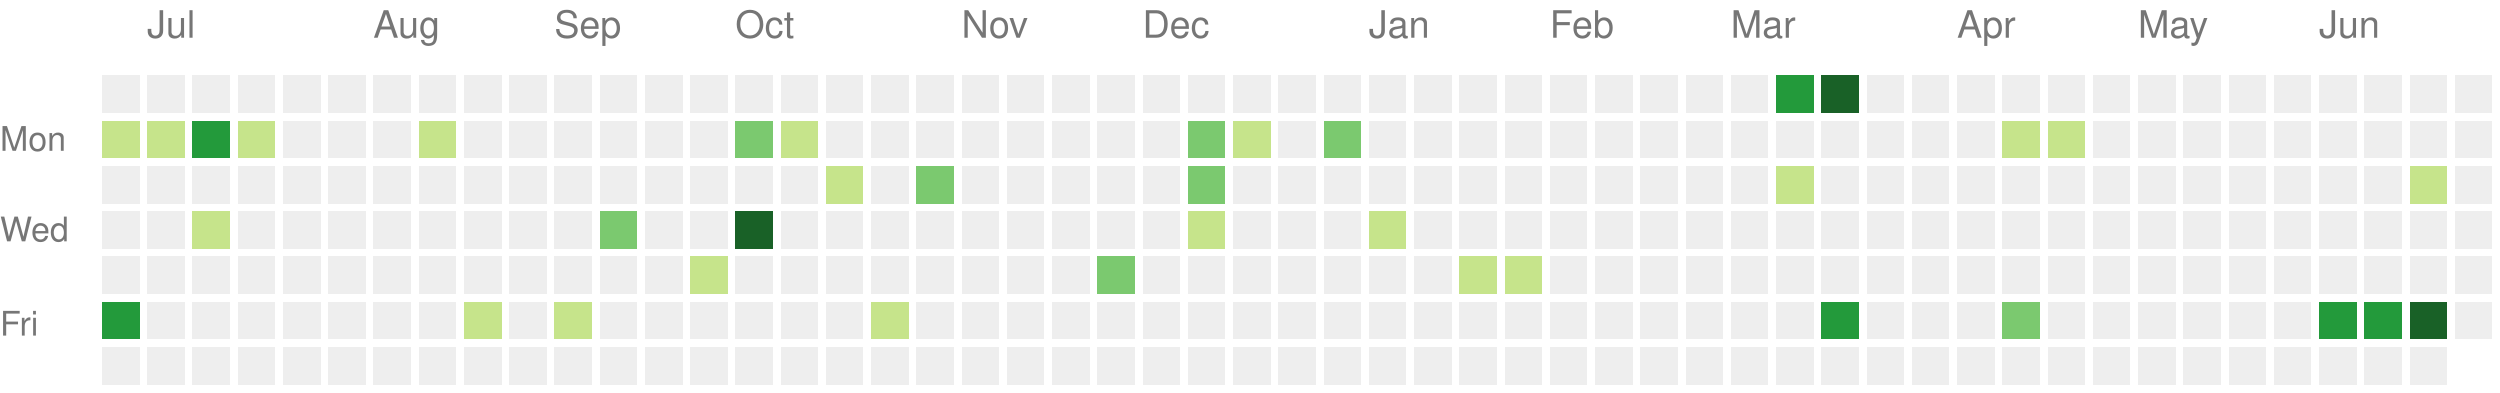
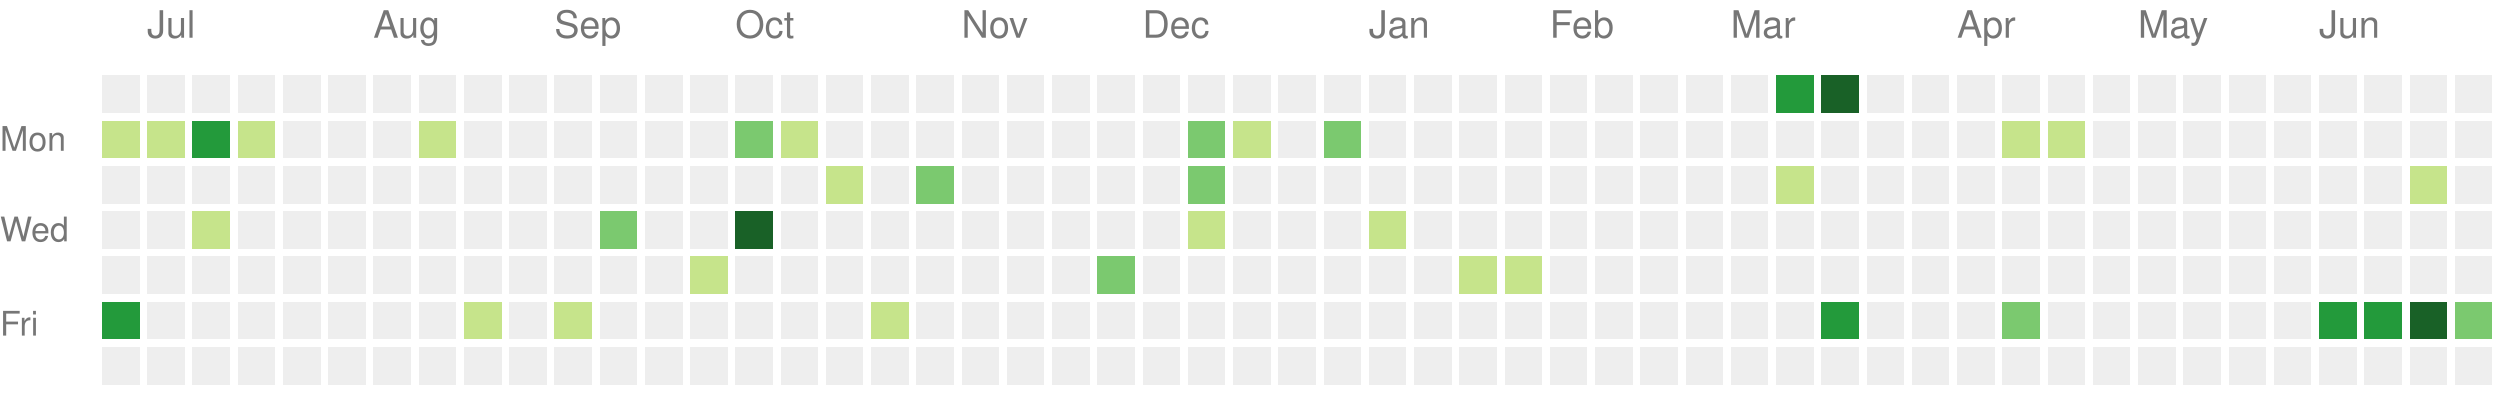
<svg xmlns="http://www.w3.org/2000/svg" version="1.1" width="663" height="104">
  <rect style="fill:#eeeeee;shape-rendering:crispedges;" data-score="0" data-date="2023-06-25" x="27" y="20" width="10" height="10" />
  <rect style="fill:#eeeeee;shape-rendering:crispedges;" data-score="0" data-date="2023-07-02" x="39" y="20" width="10" height="10" />
  <rect style="fill:#eeeeee;shape-rendering:crispedges;" data-score="0" data-date="2023-07-09" x="51" y="20" width="10" height="10" />
  <rect style="fill:#eeeeee;shape-rendering:crispedges;" data-score="0" data-date="2023-07-16" x="63" y="20" width="10" height="10" />
  <rect style="fill:#eeeeee;shape-rendering:crispedges;" data-score="0" data-date="2023-07-23" x="75" y="20" width="10" height="10" />
  <rect style="fill:#eeeeee;shape-rendering:crispedges;" data-score="0" data-date="2023-07-30" x="87" y="20" width="10" height="10" />
  <rect style="fill:#eeeeee;shape-rendering:crispedges;" data-score="0" data-date="2023-08-06" x="99" y="20" width="10" height="10" />
  <rect style="fill:#eeeeee;shape-rendering:crispedges;" data-score="0" data-date="2023-08-13" x="111" y="20" width="10" height="10" />
  <rect style="fill:#eeeeee;shape-rendering:crispedges;" data-score="0" data-date="2023-08-20" x="123" y="20" width="10" height="10" />
  <rect style="fill:#eeeeee;shape-rendering:crispedges;" data-score="0" data-date="2023-08-27" x="135" y="20" width="10" height="10" />
  <rect style="fill:#eeeeee;shape-rendering:crispedges;" data-score="0" data-date="2023-09-03" x="147" y="20" width="10" height="10" />
  <rect style="fill:#eeeeee;shape-rendering:crispedges;" data-score="0" data-date="2023-09-10" x="159" y="20" width="10" height="10" />
  <rect style="fill:#eeeeee;shape-rendering:crispedges;" data-score="0" data-date="2023-09-17" x="171" y="20" width="10" height="10" />
  <rect style="fill:#eeeeee;shape-rendering:crispedges;" data-score="0" data-date="2023-09-24" x="183" y="20" width="10" height="10" />
  <rect style="fill:#eeeeee;shape-rendering:crispedges;" data-score="0" data-date="2023-10-01" x="195" y="20" width="10" height="10" />
  <rect style="fill:#eeeeee;shape-rendering:crispedges;" data-score="0" data-date="2023-10-08" x="207" y="20" width="10" height="10" />
  <rect style="fill:#eeeeee;shape-rendering:crispedges;" data-score="0" data-date="2023-10-15" x="219" y="20" width="10" height="10" />
  <rect style="fill:#eeeeee;shape-rendering:crispedges;" data-score="0" data-date="2023-10-22" x="231" y="20" width="10" height="10" />
  <rect style="fill:#eeeeee;shape-rendering:crispedges;" data-score="0" data-date="2023-10-29" x="243" y="20" width="10" height="10" />
  <rect style="fill:#eeeeee;shape-rendering:crispedges;" data-score="0" data-date="2023-11-05" x="255" y="20" width="10" height="10" />
  <rect style="fill:#eeeeee;shape-rendering:crispedges;" data-score="0" data-date="2023-11-12" x="267" y="20" width="10" height="10" />
  <rect style="fill:#eeeeee;shape-rendering:crispedges;" data-score="0" data-date="2023-11-19" x="279" y="20" width="10" height="10" />
  <rect style="fill:#eeeeee;shape-rendering:crispedges;" data-score="0" data-date="2023-11-26" x="291" y="20" width="10" height="10" />
  <rect style="fill:#eeeeee;shape-rendering:crispedges;" data-score="0" data-date="2023-12-03" x="303" y="20" width="10" height="10" />
  <rect style="fill:#eeeeee;shape-rendering:crispedges;" data-score="0" data-date="2023-12-10" x="315" y="20" width="10" height="10" />
  <rect style="fill:#eeeeee;shape-rendering:crispedges;" data-score="0" data-date="2023-12-17" x="327" y="20" width="10" height="10" />
  <rect style="fill:#eeeeee;shape-rendering:crispedges;" data-score="0" data-date="2023-12-24" x="339" y="20" width="10" height="10" />
  <rect style="fill:#eeeeee;shape-rendering:crispedges;" data-score="0" data-date="2023-12-31" x="351" y="20" width="10" height="10" />
  <rect style="fill:#eeeeee;shape-rendering:crispedges;" data-score="0" data-date="2024-01-07" x="363" y="20" width="10" height="10" />
  <rect style="fill:#eeeeee;shape-rendering:crispedges;" data-score="0" data-date="2024-01-14" x="375" y="20" width="10" height="10" />
  <rect style="fill:#eeeeee;shape-rendering:crispedges;" data-score="0" data-date="2024-01-21" x="387" y="20" width="10" height="10" />
  <rect style="fill:#eeeeee;shape-rendering:crispedges;" data-score="0" data-date="2024-01-28" x="399" y="20" width="10" height="10" />
  <rect style="fill:#eeeeee;shape-rendering:crispedges;" data-score="0" data-date="2024-02-04" x="411" y="20" width="10" height="10" />
  <rect style="fill:#eeeeee;shape-rendering:crispedges;" data-score="0" data-date="2024-02-11" x="423" y="20" width="10" height="10" />
  <rect style="fill:#eeeeee;shape-rendering:crispedges;" data-score="0" data-date="2024-02-18" x="435" y="20" width="10" height="10" />
  <rect style="fill:#eeeeee;shape-rendering:crispedges;" data-score="0" data-date="2024-02-25" x="447" y="20" width="10" height="10" />
  <rect style="fill:#eeeeee;shape-rendering:crispedges;" data-score="0" data-date="2024-03-03" x="459" y="20" width="10" height="10" />
  <rect style="fill:#239a3b;shape-rendering:crispedges;" data-score="3" data-date="2024-03-10" x="471" y="20" width="10" height="10" />
  <rect style="fill:#196127;shape-rendering:crispedges;" data-score="4" data-date="2024-03-17" x="483" y="20" width="10" height="10" />
  <rect style="fill:#eeeeee;shape-rendering:crispedges;" data-score="0" data-date="2024-03-24" x="495" y="20" width="10" height="10" />
  <rect style="fill:#eeeeee;shape-rendering:crispedges;" data-score="0" data-date="2024-03-31" x="507" y="20" width="10" height="10" />
  <rect style="fill:#eeeeee;shape-rendering:crispedges;" data-score="0" data-date="2024-04-07" x="519" y="20" width="10" height="10" />
  <rect style="fill:#eeeeee;shape-rendering:crispedges;" data-score="0" data-date="2024-04-14" x="531" y="20" width="10" height="10" />
  <rect style="fill:#eeeeee;shape-rendering:crispedges;" data-score="0" data-date="2024-04-21" x="543" y="20" width="10" height="10" />
  <rect style="fill:#eeeeee;shape-rendering:crispedges;" data-score="0" data-date="2024-04-28" x="555" y="20" width="10" height="10" />
  <rect style="fill:#eeeeee;shape-rendering:crispedges;" data-score="0" data-date="2024-05-05" x="567" y="20" width="10" height="10" />
  <rect style="fill:#eeeeee;shape-rendering:crispedges;" data-score="0" data-date="2024-05-12" x="579" y="20" width="10" height="10" />
  <rect style="fill:#eeeeee;shape-rendering:crispedges;" data-score="0" data-date="2024-05-19" x="591" y="20" width="10" height="10" />
  <rect style="fill:#eeeeee;shape-rendering:crispedges;" data-score="0" data-date="2024-05-26" x="603" y="20" width="10" height="10" />
  <rect style="fill:#eeeeee;shape-rendering:crispedges;" data-score="0" data-date="2024-06-02" x="615" y="20" width="10" height="10" />
  <rect style="fill:#eeeeee;shape-rendering:crispedges;" data-score="0" data-date="2024-06-09" x="627" y="20" width="10" height="10" />
  <rect style="fill:#eeeeee;shape-rendering:crispedges;" data-score="0" data-date="2024-06-16" x="639" y="20" width="10" height="10" />
  <rect style="fill:#eeeeee;shape-rendering:crispedges;" data-score="0" data-date="2024-06-23" x="651" y="20" width="10" height="10" />
  <rect style="fill:#c6e48b;shape-rendering:crispedges;" data-score="1" data-date="2023-06-26" x="27" y="32" width="10" height="10" />
  <rect style="fill:#c6e48b;shape-rendering:crispedges;" data-score="1" data-date="2023-07-03" x="39" y="32" width="10" height="10" />
  <rect style="fill:#239a3b;shape-rendering:crispedges;" data-score="3" data-date="2023-07-10" x="51" y="32" width="10" height="10" />
  <rect style="fill:#c6e48b;shape-rendering:crispedges;" data-score="1" data-date="2023-07-17" x="63" y="32" width="10" height="10" />
  <rect style="fill:#eeeeee;shape-rendering:crispedges;" data-score="0" data-date="2023-07-24" x="75" y="32" width="10" height="10" />
  <rect style="fill:#eeeeee;shape-rendering:crispedges;" data-score="0" data-date="2023-07-31" x="87" y="32" width="10" height="10" />
  <rect style="fill:#eeeeee;shape-rendering:crispedges;" data-score="0" data-date="2023-08-07" x="99" y="32" width="10" height="10" />
  <rect style="fill:#c6e48b;shape-rendering:crispedges;" data-score="1" data-date="2023-08-14" x="111" y="32" width="10" height="10" />
  <rect style="fill:#eeeeee;shape-rendering:crispedges;" data-score="0" data-date="2023-08-21" x="123" y="32" width="10" height="10" />
  <rect style="fill:#eeeeee;shape-rendering:crispedges;" data-score="0" data-date="2023-08-28" x="135" y="32" width="10" height="10" />
  <rect style="fill:#eeeeee;shape-rendering:crispedges;" data-score="0" data-date="2023-09-04" x="147" y="32" width="10" height="10" />
  <rect style="fill:#eeeeee;shape-rendering:crispedges;" data-score="0" data-date="2023-09-11" x="159" y="32" width="10" height="10" />
  <rect style="fill:#eeeeee;shape-rendering:crispedges;" data-score="0" data-date="2023-09-18" x="171" y="32" width="10" height="10" />
  <rect style="fill:#eeeeee;shape-rendering:crispedges;" data-score="0" data-date="2023-09-25" x="183" y="32" width="10" height="10" />
  <rect style="fill:#7bc96f;shape-rendering:crispedges;" data-score="2" data-date="2023-10-02" x="195" y="32" width="10" height="10" />
  <rect style="fill:#c6e48b;shape-rendering:crispedges;" data-score="1" data-date="2023-10-09" x="207" y="32" width="10" height="10" />
  <rect style="fill:#eeeeee;shape-rendering:crispedges;" data-score="0" data-date="2023-10-16" x="219" y="32" width="10" height="10" />
  <rect style="fill:#eeeeee;shape-rendering:crispedges;" data-score="0" data-date="2023-10-23" x="231" y="32" width="10" height="10" />
  <rect style="fill:#eeeeee;shape-rendering:crispedges;" data-score="0" data-date="2023-10-30" x="243" y="32" width="10" height="10" />
  <rect style="fill:#eeeeee;shape-rendering:crispedges;" data-score="0" data-date="2023-11-06" x="255" y="32" width="10" height="10" />
  <rect style="fill:#eeeeee;shape-rendering:crispedges;" data-score="0" data-date="2023-11-13" x="267" y="32" width="10" height="10" />
  <rect style="fill:#eeeeee;shape-rendering:crispedges;" data-score="0" data-date="2023-11-20" x="279" y="32" width="10" height="10" />
  <rect style="fill:#eeeeee;shape-rendering:crispedges;" data-score="0" data-date="2023-11-27" x="291" y="32" width="10" height="10" />
  <rect style="fill:#eeeeee;shape-rendering:crispedges;" data-score="0" data-date="2023-12-04" x="303" y="32" width="10" height="10" />
  <rect style="fill:#7bc96f;shape-rendering:crispedges;" data-score="2" data-date="2023-12-11" x="315" y="32" width="10" height="10" />
  <rect style="fill:#c6e48b;shape-rendering:crispedges;" data-score="1" data-date="2023-12-18" x="327" y="32" width="10" height="10" />
  <rect style="fill:#eeeeee;shape-rendering:crispedges;" data-score="0" data-date="2023-12-25" x="339" y="32" width="10" height="10" />
  <rect style="fill:#7bc96f;shape-rendering:crispedges;" data-score="2" data-date="2024-01-01" x="351" y="32" width="10" height="10" />
  <rect style="fill:#eeeeee;shape-rendering:crispedges;" data-score="0" data-date="2024-01-08" x="363" y="32" width="10" height="10" />
  <rect style="fill:#eeeeee;shape-rendering:crispedges;" data-score="0" data-date="2024-01-15" x="375" y="32" width="10" height="10" />
  <rect style="fill:#eeeeee;shape-rendering:crispedges;" data-score="0" data-date="2024-01-22" x="387" y="32" width="10" height="10" />
  <rect style="fill:#eeeeee;shape-rendering:crispedges;" data-score="0" data-date="2024-01-29" x="399" y="32" width="10" height="10" />
  <rect style="fill:#eeeeee;shape-rendering:crispedges;" data-score="0" data-date="2024-02-05" x="411" y="32" width="10" height="10" />
  <rect style="fill:#eeeeee;shape-rendering:crispedges;" data-score="0" data-date="2024-02-12" x="423" y="32" width="10" height="10" />
  <rect style="fill:#eeeeee;shape-rendering:crispedges;" data-score="0" data-date="2024-02-19" x="435" y="32" width="10" height="10" />
  <rect style="fill:#eeeeee;shape-rendering:crispedges;" data-score="0" data-date="2024-02-26" x="447" y="32" width="10" height="10" />
  <rect style="fill:#eeeeee;shape-rendering:crispedges;" data-score="0" data-date="2024-03-04" x="459" y="32" width="10" height="10" />
  <rect style="fill:#eeeeee;shape-rendering:crispedges;" data-score="0" data-date="2024-03-11" x="471" y="32" width="10" height="10" />
  <rect style="fill:#eeeeee;shape-rendering:crispedges;" data-score="0" data-date="2024-03-18" x="483" y="32" width="10" height="10" />
  <rect style="fill:#eeeeee;shape-rendering:crispedges;" data-score="0" data-date="2024-03-25" x="495" y="32" width="10" height="10" />
  <rect style="fill:#eeeeee;shape-rendering:crispedges;" data-score="0" data-date="2024-04-01" x="507" y="32" width="10" height="10" />
  <rect style="fill:#eeeeee;shape-rendering:crispedges;" data-score="0" data-date="2024-04-08" x="519" y="32" width="10" height="10" />
  <rect style="fill:#c6e48b;shape-rendering:crispedges;" data-score="1" data-date="2024-04-15" x="531" y="32" width="10" height="10" />
  <rect style="fill:#c6e48b;shape-rendering:crispedges;" data-score="1" data-date="2024-04-22" x="543" y="32" width="10" height="10" />
  <rect style="fill:#eeeeee;shape-rendering:crispedges;" data-score="0" data-date="2024-04-29" x="555" y="32" width="10" height="10" />
  <rect style="fill:#eeeeee;shape-rendering:crispedges;" data-score="0" data-date="2024-05-06" x="567" y="32" width="10" height="10" />
  <rect style="fill:#eeeeee;shape-rendering:crispedges;" data-score="0" data-date="2024-05-13" x="579" y="32" width="10" height="10" />
  <rect style="fill:#eeeeee;shape-rendering:crispedges;" data-score="0" data-date="2024-05-20" x="591" y="32" width="10" height="10" />
  <rect style="fill:#eeeeee;shape-rendering:crispedges;" data-score="0" data-date="2024-05-27" x="603" y="32" width="10" height="10" />
  <rect style="fill:#eeeeee;shape-rendering:crispedges;" data-score="0" data-date="2024-06-03" x="615" y="32" width="10" height="10" />
  <rect style="fill:#eeeeee;shape-rendering:crispedges;" data-score="0" data-date="2024-06-10" x="627" y="32" width="10" height="10" />
  <rect style="fill:#eeeeee;shape-rendering:crispedges;" data-score="0" data-date="2024-06-17" x="639" y="32" width="10" height="10" />
  <rect style="fill:#eeeeee;shape-rendering:crispedges;" data-score="0" data-date="2024-06-24" x="651" y="32" width="10" height="10" />
  <rect style="fill:#eeeeee;shape-rendering:crispedges;" data-score="0" data-date="2023-06-27" x="27" y="44" width="10" height="10" />
  <rect style="fill:#eeeeee;shape-rendering:crispedges;" data-score="0" data-date="2023-07-04" x="39" y="44" width="10" height="10" />
  <rect style="fill:#eeeeee;shape-rendering:crispedges;" data-score="0" data-date="2023-07-11" x="51" y="44" width="10" height="10" />
  <rect style="fill:#eeeeee;shape-rendering:crispedges;" data-score="0" data-date="2023-07-18" x="63" y="44" width="10" height="10" />
  <rect style="fill:#eeeeee;shape-rendering:crispedges;" data-score="0" data-date="2023-07-25" x="75" y="44" width="10" height="10" />
  <rect style="fill:#eeeeee;shape-rendering:crispedges;" data-score="0" data-date="2023-08-01" x="87" y="44" width="10" height="10" />
  <rect style="fill:#eeeeee;shape-rendering:crispedges;" data-score="0" data-date="2023-08-08" x="99" y="44" width="10" height="10" />
  <rect style="fill:#eeeeee;shape-rendering:crispedges;" data-score="0" data-date="2023-08-15" x="111" y="44" width="10" height="10" />
  <rect style="fill:#eeeeee;shape-rendering:crispedges;" data-score="0" data-date="2023-08-22" x="123" y="44" width="10" height="10" />
  <rect style="fill:#eeeeee;shape-rendering:crispedges;" data-score="0" data-date="2023-08-29" x="135" y="44" width="10" height="10" />
  <rect style="fill:#eeeeee;shape-rendering:crispedges;" data-score="0" data-date="2023-09-05" x="147" y="44" width="10" height="10" />
  <rect style="fill:#eeeeee;shape-rendering:crispedges;" data-score="0" data-date="2023-09-12" x="159" y="44" width="10" height="10" />
  <rect style="fill:#eeeeee;shape-rendering:crispedges;" data-score="0" data-date="2023-09-19" x="171" y="44" width="10" height="10" />
  <rect style="fill:#eeeeee;shape-rendering:crispedges;" data-score="0" data-date="2023-09-26" x="183" y="44" width="10" height="10" />
  <rect style="fill:#eeeeee;shape-rendering:crispedges;" data-score="0" data-date="2023-10-03" x="195" y="44" width="10" height="10" />
  <rect style="fill:#eeeeee;shape-rendering:crispedges;" data-score="0" data-date="2023-10-10" x="207" y="44" width="10" height="10" />
  <rect style="fill:#c6e48b;shape-rendering:crispedges;" data-score="1" data-date="2023-10-17" x="219" y="44" width="10" height="10" />
  <rect style="fill:#eeeeee;shape-rendering:crispedges;" data-score="0" data-date="2023-10-24" x="231" y="44" width="10" height="10" />
  <rect style="fill:#7bc96f;shape-rendering:crispedges;" data-score="2" data-date="2023-10-31" x="243" y="44" width="10" height="10" />
  <rect style="fill:#eeeeee;shape-rendering:crispedges;" data-score="0" data-date="2023-11-07" x="255" y="44" width="10" height="10" />
  <rect style="fill:#eeeeee;shape-rendering:crispedges;" data-score="0" data-date="2023-11-14" x="267" y="44" width="10" height="10" />
  <rect style="fill:#eeeeee;shape-rendering:crispedges;" data-score="0" data-date="2023-11-21" x="279" y="44" width="10" height="10" />
  <rect style="fill:#eeeeee;shape-rendering:crispedges;" data-score="0" data-date="2023-11-28" x="291" y="44" width="10" height="10" />
  <rect style="fill:#eeeeee;shape-rendering:crispedges;" data-score="0" data-date="2023-12-05" x="303" y="44" width="10" height="10" />
  <rect style="fill:#7bc96f;shape-rendering:crispedges;" data-score="2" data-date="2023-12-12" x="315" y="44" width="10" height="10" />
  <rect style="fill:#eeeeee;shape-rendering:crispedges;" data-score="0" data-date="2023-12-19" x="327" y="44" width="10" height="10" />
  <rect style="fill:#eeeeee;shape-rendering:crispedges;" data-score="0" data-date="2023-12-26" x="339" y="44" width="10" height="10" />
  <rect style="fill:#eeeeee;shape-rendering:crispedges;" data-score="0" data-date="2024-01-02" x="351" y="44" width="10" height="10" />
  <rect style="fill:#eeeeee;shape-rendering:crispedges;" data-score="0" data-date="2024-01-09" x="363" y="44" width="10" height="10" />
  <rect style="fill:#eeeeee;shape-rendering:crispedges;" data-score="0" data-date="2024-01-16" x="375" y="44" width="10" height="10" />
  <rect style="fill:#eeeeee;shape-rendering:crispedges;" data-score="0" data-date="2024-01-23" x="387" y="44" width="10" height="10" />
  <rect style="fill:#eeeeee;shape-rendering:crispedges;" data-score="0" data-date="2024-01-30" x="399" y="44" width="10" height="10" />
  <rect style="fill:#eeeeee;shape-rendering:crispedges;" data-score="0" data-date="2024-02-06" x="411" y="44" width="10" height="10" />
  <rect style="fill:#eeeeee;shape-rendering:crispedges;" data-score="0" data-date="2024-02-13" x="423" y="44" width="10" height="10" />
  <rect style="fill:#eeeeee;shape-rendering:crispedges;" data-score="0" data-date="2024-02-20" x="435" y="44" width="10" height="10" />
  <rect style="fill:#eeeeee;shape-rendering:crispedges;" data-score="0" data-date="2024-02-27" x="447" y="44" width="10" height="10" />
  <rect style="fill:#eeeeee;shape-rendering:crispedges;" data-score="0" data-date="2024-03-05" x="459" y="44" width="10" height="10" />
  <rect style="fill:#c6e48b;shape-rendering:crispedges;" data-score="1" data-date="2024-03-12" x="471" y="44" width="10" height="10" />
  <rect style="fill:#eeeeee;shape-rendering:crispedges;" data-score="0" data-date="2024-03-19" x="483" y="44" width="10" height="10" />
  <rect style="fill:#eeeeee;shape-rendering:crispedges;" data-score="0" data-date="2024-03-26" x="495" y="44" width="10" height="10" />
  <rect style="fill:#eeeeee;shape-rendering:crispedges;" data-score="0" data-date="2024-04-02" x="507" y="44" width="10" height="10" />
  <rect style="fill:#eeeeee;shape-rendering:crispedges;" data-score="0" data-date="2024-04-09" x="519" y="44" width="10" height="10" />
  <rect style="fill:#eeeeee;shape-rendering:crispedges;" data-score="0" data-date="2024-04-16" x="531" y="44" width="10" height="10" />
  <rect style="fill:#eeeeee;shape-rendering:crispedges;" data-score="0" data-date="2024-04-23" x="543" y="44" width="10" height="10" />
  <rect style="fill:#eeeeee;shape-rendering:crispedges;" data-score="0" data-date="2024-04-30" x="555" y="44" width="10" height="10" />
  <rect style="fill:#eeeeee;shape-rendering:crispedges;" data-score="0" data-date="2024-05-07" x="567" y="44" width="10" height="10" />
  <rect style="fill:#eeeeee;shape-rendering:crispedges;" data-score="0" data-date="2024-05-14" x="579" y="44" width="10" height="10" />
  <rect style="fill:#eeeeee;shape-rendering:crispedges;" data-score="0" data-date="2024-05-21" x="591" y="44" width="10" height="10" />
  <rect style="fill:#eeeeee;shape-rendering:crispedges;" data-score="0" data-date="2024-05-28" x="603" y="44" width="10" height="10" />
  <rect style="fill:#eeeeee;shape-rendering:crispedges;" data-score="0" data-date="2024-06-04" x="615" y="44" width="10" height="10" />
  <rect style="fill:#eeeeee;shape-rendering:crispedges;" data-score="0" data-date="2024-06-11" x="627" y="44" width="10" height="10" />
  <rect style="fill:#c6e48b;shape-rendering:crispedges;" data-score="1" data-date="2024-06-18" x="639" y="44" width="10" height="10" />
  <rect style="fill:#eeeeee;shape-rendering:crispedges;" data-score="0" data-date="2024-06-25" x="651" y="44" width="10" height="10" />
  <rect style="fill:#eeeeee;shape-rendering:crispedges;" data-score="0" data-date="2023-06-28" x="27" y="56" width="10" height="10" />
  <rect style="fill:#eeeeee;shape-rendering:crispedges;" data-score="0" data-date="2023-07-05" x="39" y="56" width="10" height="10" />
  <rect style="fill:#c6e48b;shape-rendering:crispedges;" data-score="1" data-date="2023-07-12" x="51" y="56" width="10" height="10" />
  <rect style="fill:#eeeeee;shape-rendering:crispedges;" data-score="0" data-date="2023-07-19" x="63" y="56" width="10" height="10" />
  <rect style="fill:#eeeeee;shape-rendering:crispedges;" data-score="0" data-date="2023-07-26" x="75" y="56" width="10" height="10" />
  <rect style="fill:#eeeeee;shape-rendering:crispedges;" data-score="0" data-date="2023-08-02" x="87" y="56" width="10" height="10" />
  <rect style="fill:#eeeeee;shape-rendering:crispedges;" data-score="0" data-date="2023-08-09" x="99" y="56" width="10" height="10" />
  <rect style="fill:#eeeeee;shape-rendering:crispedges;" data-score="0" data-date="2023-08-16" x="111" y="56" width="10" height="10" />
  <rect style="fill:#eeeeee;shape-rendering:crispedges;" data-score="0" data-date="2023-08-23" x="123" y="56" width="10" height="10" />
  <rect style="fill:#eeeeee;shape-rendering:crispedges;" data-score="0" data-date="2023-08-30" x="135" y="56" width="10" height="10" />
  <rect style="fill:#eeeeee;shape-rendering:crispedges;" data-score="0" data-date="2023-09-06" x="147" y="56" width="10" height="10" />
  <rect style="fill:#7bc96f;shape-rendering:crispedges;" data-score="2" data-date="2023-09-13" x="159" y="56" width="10" height="10" />
  <rect style="fill:#eeeeee;shape-rendering:crispedges;" data-score="0" data-date="2023-09-20" x="171" y="56" width="10" height="10" />
  <rect style="fill:#eeeeee;shape-rendering:crispedges;" data-score="0" data-date="2023-09-27" x="183" y="56" width="10" height="10" />
  <rect style="fill:#196127;shape-rendering:crispedges;" data-score="4" data-date="2023-10-04" x="195" y="56" width="10" height="10" />
  <rect style="fill:#eeeeee;shape-rendering:crispedges;" data-score="0" data-date="2023-10-11" x="207" y="56" width="10" height="10" />
  <rect style="fill:#eeeeee;shape-rendering:crispedges;" data-score="0" data-date="2023-10-18" x="219" y="56" width="10" height="10" />
  <rect style="fill:#eeeeee;shape-rendering:crispedges;" data-score="0" data-date="2023-10-25" x="231" y="56" width="10" height="10" />
  <rect style="fill:#eeeeee;shape-rendering:crispedges;" data-score="0" data-date="2023-11-01" x="243" y="56" width="10" height="10" />
  <rect style="fill:#eeeeee;shape-rendering:crispedges;" data-score="0" data-date="2023-11-08" x="255" y="56" width="10" height="10" />
  <rect style="fill:#eeeeee;shape-rendering:crispedges;" data-score="0" data-date="2023-11-15" x="267" y="56" width="10" height="10" />
  <rect style="fill:#eeeeee;shape-rendering:crispedges;" data-score="0" data-date="2023-11-22" x="279" y="56" width="10" height="10" />
  <rect style="fill:#eeeeee;shape-rendering:crispedges;" data-score="0" data-date="2023-11-29" x="291" y="56" width="10" height="10" />
  <rect style="fill:#eeeeee;shape-rendering:crispedges;" data-score="0" data-date="2023-12-06" x="303" y="56" width="10" height="10" />
  <rect style="fill:#c6e48b;shape-rendering:crispedges;" data-score="1" data-date="2023-12-13" x="315" y="56" width="10" height="10" />
  <rect style="fill:#eeeeee;shape-rendering:crispedges;" data-score="0" data-date="2023-12-20" x="327" y="56" width="10" height="10" />
  <rect style="fill:#eeeeee;shape-rendering:crispedges;" data-score="0" data-date="2023-12-27" x="339" y="56" width="10" height="10" />
  <rect style="fill:#eeeeee;shape-rendering:crispedges;" data-score="0" data-date="2024-01-03" x="351" y="56" width="10" height="10" />
  <rect style="fill:#c6e48b;shape-rendering:crispedges;" data-score="1" data-date="2024-01-10" x="363" y="56" width="10" height="10" />
  <rect style="fill:#eeeeee;shape-rendering:crispedges;" data-score="0" data-date="2024-01-17" x="375" y="56" width="10" height="10" />
  <rect style="fill:#eeeeee;shape-rendering:crispedges;" data-score="0" data-date="2024-01-24" x="387" y="56" width="10" height="10" />
  <rect style="fill:#eeeeee;shape-rendering:crispedges;" data-score="0" data-date="2024-01-31" x="399" y="56" width="10" height="10" />
  <rect style="fill:#eeeeee;shape-rendering:crispedges;" data-score="0" data-date="2024-02-07" x="411" y="56" width="10" height="10" />
  <rect style="fill:#eeeeee;shape-rendering:crispedges;" data-score="0" data-date="2024-02-14" x="423" y="56" width="10" height="10" />
  <rect style="fill:#eeeeee;shape-rendering:crispedges;" data-score="0" data-date="2024-02-21" x="435" y="56" width="10" height="10" />
  <rect style="fill:#eeeeee;shape-rendering:crispedges;" data-score="0" data-date="2024-02-28" x="447" y="56" width="10" height="10" />
  <rect style="fill:#eeeeee;shape-rendering:crispedges;" data-score="0" data-date="2024-03-06" x="459" y="56" width="10" height="10" />
  <rect style="fill:#eeeeee;shape-rendering:crispedges;" data-score="0" data-date="2024-03-13" x="471" y="56" width="10" height="10" />
  <rect style="fill:#eeeeee;shape-rendering:crispedges;" data-score="0" data-date="2024-03-20" x="483" y="56" width="10" height="10" />
  <rect style="fill:#eeeeee;shape-rendering:crispedges;" data-score="0" data-date="2024-03-27" x="495" y="56" width="10" height="10" />
  <rect style="fill:#eeeeee;shape-rendering:crispedges;" data-score="0" data-date="2024-04-03" x="507" y="56" width="10" height="10" />
  <rect style="fill:#eeeeee;shape-rendering:crispedges;" data-score="0" data-date="2024-04-10" x="519" y="56" width="10" height="10" />
  <rect style="fill:#eeeeee;shape-rendering:crispedges;" data-score="0" data-date="2024-04-17" x="531" y="56" width="10" height="10" />
  <rect style="fill:#eeeeee;shape-rendering:crispedges;" data-score="0" data-date="2024-04-24" x="543" y="56" width="10" height="10" />
  <rect style="fill:#eeeeee;shape-rendering:crispedges;" data-score="0" data-date="2024-05-01" x="555" y="56" width="10" height="10" />
  <rect style="fill:#eeeeee;shape-rendering:crispedges;" data-score="0" data-date="2024-05-08" x="567" y="56" width="10" height="10" />
  <rect style="fill:#eeeeee;shape-rendering:crispedges;" data-score="0" data-date="2024-05-15" x="579" y="56" width="10" height="10" />
  <rect style="fill:#eeeeee;shape-rendering:crispedges;" data-score="0" data-date="2024-05-22" x="591" y="56" width="10" height="10" />
  <rect style="fill:#eeeeee;shape-rendering:crispedges;" data-score="0" data-date="2024-05-29" x="603" y="56" width="10" height="10" />
  <rect style="fill:#eeeeee;shape-rendering:crispedges;" data-score="0" data-date="2024-06-05" x="615" y="56" width="10" height="10" />
  <rect style="fill:#eeeeee;shape-rendering:crispedges;" data-score="0" data-date="2024-06-12" x="627" y="56" width="10" height="10" />
  <rect style="fill:#eeeeee;shape-rendering:crispedges;" data-score="0" data-date="2024-06-19" x="639" y="56" width="10" height="10" />
  <rect style="fill:#eeeeee;shape-rendering:crispedges;" data-score="0" data-date="2024-06-26" x="651" y="56" width="10" height="10" />
  <rect style="fill:#eeeeee;shape-rendering:crispedges;" data-score="0" data-date="2023-06-29" x="27" y="68" width="10" height="10" />
  <rect style="fill:#eeeeee;shape-rendering:crispedges;" data-score="0" data-date="2023-07-06" x="39" y="68" width="10" height="10" />
  <rect style="fill:#eeeeee;shape-rendering:crispedges;" data-score="0" data-date="2023-07-13" x="51" y="68" width="10" height="10" />
  <rect style="fill:#eeeeee;shape-rendering:crispedges;" data-score="0" data-date="2023-07-20" x="63" y="68" width="10" height="10" />
  <rect style="fill:#eeeeee;shape-rendering:crispedges;" data-score="0" data-date="2023-07-27" x="75" y="68" width="10" height="10" />
  <rect style="fill:#eeeeee;shape-rendering:crispedges;" data-score="0" data-date="2023-08-03" x="87" y="68" width="10" height="10" />
  <rect style="fill:#eeeeee;shape-rendering:crispedges;" data-score="0" data-date="2023-08-10" x="99" y="68" width="10" height="10" />
  <rect style="fill:#eeeeee;shape-rendering:crispedges;" data-score="0" data-date="2023-08-17" x="111" y="68" width="10" height="10" />
  <rect style="fill:#eeeeee;shape-rendering:crispedges;" data-score="0" data-date="2023-08-24" x="123" y="68" width="10" height="10" />
  <rect style="fill:#eeeeee;shape-rendering:crispedges;" data-score="0" data-date="2023-08-31" x="135" y="68" width="10" height="10" />
  <rect style="fill:#eeeeee;shape-rendering:crispedges;" data-score="0" data-date="2023-09-07" x="147" y="68" width="10" height="10" />
  <rect style="fill:#eeeeee;shape-rendering:crispedges;" data-score="0" data-date="2023-09-14" x="159" y="68" width="10" height="10" />
  <rect style="fill:#eeeeee;shape-rendering:crispedges;" data-score="0" data-date="2023-09-21" x="171" y="68" width="10" height="10" />
  <rect style="fill:#c6e48b;shape-rendering:crispedges;" data-score="1" data-date="2023-09-28" x="183" y="68" width="10" height="10" />
  <rect style="fill:#eeeeee;shape-rendering:crispedges;" data-score="0" data-date="2023-10-05" x="195" y="68" width="10" height="10" />
  <rect style="fill:#eeeeee;shape-rendering:crispedges;" data-score="0" data-date="2023-10-12" x="207" y="68" width="10" height="10" />
  <rect style="fill:#eeeeee;shape-rendering:crispedges;" data-score="0" data-date="2023-10-19" x="219" y="68" width="10" height="10" />
  <rect style="fill:#eeeeee;shape-rendering:crispedges;" data-score="0" data-date="2023-10-26" x="231" y="68" width="10" height="10" />
  <rect style="fill:#eeeeee;shape-rendering:crispedges;" data-score="0" data-date="2023-11-02" x="243" y="68" width="10" height="10" />
  <rect style="fill:#eeeeee;shape-rendering:crispedges;" data-score="0" data-date="2023-11-09" x="255" y="68" width="10" height="10" />
  <rect style="fill:#eeeeee;shape-rendering:crispedges;" data-score="0" data-date="2023-11-16" x="267" y="68" width="10" height="10" />
  <rect style="fill:#eeeeee;shape-rendering:crispedges;" data-score="0" data-date="2023-11-23" x="279" y="68" width="10" height="10" />
  <rect style="fill:#7bc96f;shape-rendering:crispedges;" data-score="2" data-date="2023-11-30" x="291" y="68" width="10" height="10" />
  <rect style="fill:#eeeeee;shape-rendering:crispedges;" data-score="0" data-date="2023-12-07" x="303" y="68" width="10" height="10" />
  <rect style="fill:#eeeeee;shape-rendering:crispedges;" data-score="0" data-date="2023-12-14" x="315" y="68" width="10" height="10" />
  <rect style="fill:#eeeeee;shape-rendering:crispedges;" data-score="0" data-date="2023-12-21" x="327" y="68" width="10" height="10" />
  <rect style="fill:#eeeeee;shape-rendering:crispedges;" data-score="0" data-date="2023-12-28" x="339" y="68" width="10" height="10" />
  <rect style="fill:#eeeeee;shape-rendering:crispedges;" data-score="0" data-date="2024-01-04" x="351" y="68" width="10" height="10" />
  <rect style="fill:#eeeeee;shape-rendering:crispedges;" data-score="0" data-date="2024-01-11" x="363" y="68" width="10" height="10" />
  <rect style="fill:#eeeeee;shape-rendering:crispedges;" data-score="0" data-date="2024-01-18" x="375" y="68" width="10" height="10" />
  <rect style="fill:#c6e48b;shape-rendering:crispedges;" data-score="1" data-date="2024-01-25" x="387" y="68" width="10" height="10" />
  <rect style="fill:#c6e48b;shape-rendering:crispedges;" data-score="1" data-date="2024-02-01" x="399" y="68" width="10" height="10" />
  <rect style="fill:#eeeeee;shape-rendering:crispedges;" data-score="0" data-date="2024-02-08" x="411" y="68" width="10" height="10" />
  <rect style="fill:#eeeeee;shape-rendering:crispedges;" data-score="0" data-date="2024-02-15" x="423" y="68" width="10" height="10" />
  <rect style="fill:#eeeeee;shape-rendering:crispedges;" data-score="0" data-date="2024-02-22" x="435" y="68" width="10" height="10" />
  <rect style="fill:#eeeeee;shape-rendering:crispedges;" data-score="0" data-date="2024-02-29" x="447" y="68" width="10" height="10" />
  <rect style="fill:#eeeeee;shape-rendering:crispedges;" data-score="0" data-date="2024-03-07" x="459" y="68" width="10" height="10" />
  <rect style="fill:#eeeeee;shape-rendering:crispedges;" data-score="0" data-date="2024-03-14" x="471" y="68" width="10" height="10" />
  <rect style="fill:#eeeeee;shape-rendering:crispedges;" data-score="0" data-date="2024-03-21" x="483" y="68" width="10" height="10" />
  <rect style="fill:#eeeeee;shape-rendering:crispedges;" data-score="0" data-date="2024-03-28" x="495" y="68" width="10" height="10" />
  <rect style="fill:#eeeeee;shape-rendering:crispedges;" data-score="0" data-date="2024-04-04" x="507" y="68" width="10" height="10" />
  <rect style="fill:#eeeeee;shape-rendering:crispedges;" data-score="0" data-date="2024-04-11" x="519" y="68" width="10" height="10" />
  <rect style="fill:#eeeeee;shape-rendering:crispedges;" data-score="0" data-date="2024-04-18" x="531" y="68" width="10" height="10" />
  <rect style="fill:#eeeeee;shape-rendering:crispedges;" data-score="0" data-date="2024-04-25" x="543" y="68" width="10" height="10" />
  <rect style="fill:#eeeeee;shape-rendering:crispedges;" data-score="0" data-date="2024-05-02" x="555" y="68" width="10" height="10" />
  <rect style="fill:#eeeeee;shape-rendering:crispedges;" data-score="0" data-date="2024-05-09" x="567" y="68" width="10" height="10" />
  <rect style="fill:#eeeeee;shape-rendering:crispedges;" data-score="0" data-date="2024-05-16" x="579" y="68" width="10" height="10" />
  <rect style="fill:#eeeeee;shape-rendering:crispedges;" data-score="0" data-date="2024-05-23" x="591" y="68" width="10" height="10" />
  <rect style="fill:#eeeeee;shape-rendering:crispedges;" data-score="0" data-date="2024-05-30" x="603" y="68" width="10" height="10" />
  <rect style="fill:#eeeeee;shape-rendering:crispedges;" data-score="0" data-date="2024-06-06" x="615" y="68" width="10" height="10" />
  <rect style="fill:#eeeeee;shape-rendering:crispedges;" data-score="0" data-date="2024-06-13" x="627" y="68" width="10" height="10" />
  <rect style="fill:#eeeeee;shape-rendering:crispedges;" data-score="0" data-date="2024-06-20" x="639" y="68" width="10" height="10" />
  <rect style="fill:#eeeeee;shape-rendering:crispedges;" data-score="0" data-date="2024-06-27" x="651" y="68" width="10" height="10" />
  <rect style="fill:#239a3b;shape-rendering:crispedges;" data-score="3" data-date="2023-06-30" x="27" y="80" width="10" height="10" />
  <rect style="fill:#eeeeee;shape-rendering:crispedges;" data-score="0" data-date="2023-07-07" x="39" y="80" width="10" height="10" />
  <rect style="fill:#eeeeee;shape-rendering:crispedges;" data-score="0" data-date="2023-07-14" x="51" y="80" width="10" height="10" />
  <rect style="fill:#eeeeee;shape-rendering:crispedges;" data-score="0" data-date="2023-07-21" x="63" y="80" width="10" height="10" />
  <rect style="fill:#eeeeee;shape-rendering:crispedges;" data-score="0" data-date="2023-07-28" x="75" y="80" width="10" height="10" />
  <rect style="fill:#eeeeee;shape-rendering:crispedges;" data-score="0" data-date="2023-08-04" x="87" y="80" width="10" height="10" />
  <rect style="fill:#eeeeee;shape-rendering:crispedges;" data-score="0" data-date="2023-08-11" x="99" y="80" width="10" height="10" />
  <rect style="fill:#eeeeee;shape-rendering:crispedges;" data-score="0" data-date="2023-08-18" x="111" y="80" width="10" height="10" />
  <rect style="fill:#c6e48b;shape-rendering:crispedges;" data-score="1" data-date="2023-08-25" x="123" y="80" width="10" height="10" />
  <rect style="fill:#eeeeee;shape-rendering:crispedges;" data-score="0" data-date="2023-09-01" x="135" y="80" width="10" height="10" />
  <rect style="fill:#c6e48b;shape-rendering:crispedges;" data-score="1" data-date="2023-09-08" x="147" y="80" width="10" height="10" />
  <rect style="fill:#eeeeee;shape-rendering:crispedges;" data-score="0" data-date="2023-09-15" x="159" y="80" width="10" height="10" />
  <rect style="fill:#eeeeee;shape-rendering:crispedges;" data-score="0" data-date="2023-09-22" x="171" y="80" width="10" height="10" />
  <rect style="fill:#eeeeee;shape-rendering:crispedges;" data-score="0" data-date="2023-09-29" x="183" y="80" width="10" height="10" />
  <rect style="fill:#eeeeee;shape-rendering:crispedges;" data-score="0" data-date="2023-10-06" x="195" y="80" width="10" height="10" />
  <rect style="fill:#eeeeee;shape-rendering:crispedges;" data-score="0" data-date="2023-10-13" x="207" y="80" width="10" height="10" />
  <rect style="fill:#eeeeee;shape-rendering:crispedges;" data-score="0" data-date="2023-10-20" x="219" y="80" width="10" height="10" />
  <rect style="fill:#c6e48b;shape-rendering:crispedges;" data-score="1" data-date="2023-10-27" x="231" y="80" width="10" height="10" />
  <rect style="fill:#eeeeee;shape-rendering:crispedges;" data-score="0" data-date="2023-11-03" x="243" y="80" width="10" height="10" />
  <rect style="fill:#eeeeee;shape-rendering:crispedges;" data-score="0" data-date="2023-11-10" x="255" y="80" width="10" height="10" />
  <rect style="fill:#eeeeee;shape-rendering:crispedges;" data-score="0" data-date="2023-11-17" x="267" y="80" width="10" height="10" />
  <rect style="fill:#eeeeee;shape-rendering:crispedges;" data-score="0" data-date="2023-11-24" x="279" y="80" width="10" height="10" />
  <rect style="fill:#eeeeee;shape-rendering:crispedges;" data-score="0" data-date="2023-12-01" x="291" y="80" width="10" height="10" />
  <rect style="fill:#eeeeee;shape-rendering:crispedges;" data-score="0" data-date="2023-12-08" x="303" y="80" width="10" height="10" />
  <rect style="fill:#eeeeee;shape-rendering:crispedges;" data-score="0" data-date="2023-12-15" x="315" y="80" width="10" height="10" />
  <rect style="fill:#eeeeee;shape-rendering:crispedges;" data-score="0" data-date="2023-12-22" x="327" y="80" width="10" height="10" />
  <rect style="fill:#eeeeee;shape-rendering:crispedges;" data-score="0" data-date="2023-12-29" x="339" y="80" width="10" height="10" />
  <rect style="fill:#eeeeee;shape-rendering:crispedges;" data-score="0" data-date="2024-01-05" x="351" y="80" width="10" height="10" />
  <rect style="fill:#eeeeee;shape-rendering:crispedges;" data-score="0" data-date="2024-01-12" x="363" y="80" width="10" height="10" />
  <rect style="fill:#eeeeee;shape-rendering:crispedges;" data-score="0" data-date="2024-01-19" x="375" y="80" width="10" height="10" />
  <rect style="fill:#eeeeee;shape-rendering:crispedges;" data-score="0" data-date="2024-01-26" x="387" y="80" width="10" height="10" />
  <rect style="fill:#eeeeee;shape-rendering:crispedges;" data-score="0" data-date="2024-02-02" x="399" y="80" width="10" height="10" />
  <rect style="fill:#eeeeee;shape-rendering:crispedges;" data-score="0" data-date="2024-02-09" x="411" y="80" width="10" height="10" />
  <rect style="fill:#eeeeee;shape-rendering:crispedges;" data-score="0" data-date="2024-02-16" x="423" y="80" width="10" height="10" />
  <rect style="fill:#eeeeee;shape-rendering:crispedges;" data-score="0" data-date="2024-02-23" x="435" y="80" width="10" height="10" />
  <rect style="fill:#eeeeee;shape-rendering:crispedges;" data-score="0" data-date="2024-03-01" x="447" y="80" width="10" height="10" />
  <rect style="fill:#eeeeee;shape-rendering:crispedges;" data-score="0" data-date="2024-03-08" x="459" y="80" width="10" height="10" />
  <rect style="fill:#eeeeee;shape-rendering:crispedges;" data-score="0" data-date="2024-03-15" x="471" y="80" width="10" height="10" />
  <rect style="fill:#239a3b;shape-rendering:crispedges;" data-score="3" data-date="2024-03-22" x="483" y="80" width="10" height="10" />
  <rect style="fill:#eeeeee;shape-rendering:crispedges;" data-score="0" data-date="2024-03-29" x="495" y="80" width="10" height="10" />
  <rect style="fill:#eeeeee;shape-rendering:crispedges;" data-score="0" data-date="2024-04-05" x="507" y="80" width="10" height="10" />
  <rect style="fill:#eeeeee;shape-rendering:crispedges;" data-score="0" data-date="2024-04-12" x="519" y="80" width="10" height="10" />
  <rect style="fill:#7bc96f;shape-rendering:crispedges;" data-score="2" data-date="2024-04-19" x="531" y="80" width="10" height="10" />
  <rect style="fill:#eeeeee;shape-rendering:crispedges;" data-score="0" data-date="2024-04-26" x="543" y="80" width="10" height="10" />
  <rect style="fill:#eeeeee;shape-rendering:crispedges;" data-score="0" data-date="2024-05-03" x="555" y="80" width="10" height="10" />
  <rect style="fill:#eeeeee;shape-rendering:crispedges;" data-score="0" data-date="2024-05-10" x="567" y="80" width="10" height="10" />
  <rect style="fill:#eeeeee;shape-rendering:crispedges;" data-score="0" data-date="2024-05-17" x="579" y="80" width="10" height="10" />
  <rect style="fill:#eeeeee;shape-rendering:crispedges;" data-score="0" data-date="2024-05-24" x="591" y="80" width="10" height="10" />
  <rect style="fill:#eeeeee;shape-rendering:crispedges;" data-score="0" data-date="2024-05-31" x="603" y="80" width="10" height="10" />
  <rect style="fill:#239a3b;shape-rendering:crispedges;" data-score="3" data-date="2024-06-07" x="615" y="80" width="10" height="10" />
  <rect style="fill:#239a3b;shape-rendering:crispedges;" data-score="3" data-date="2024-06-14" x="627" y="80" width="10" height="10" />
  <rect style="fill:#196127;shape-rendering:crispedges;" data-score="4" data-date="2024-06-21" x="639" y="80" width="10" height="10" />
-   <rect style="fill:#eeeeee;shape-rendering:crispedges;" data-score="0" data-date="2024-06-28" x="651" y="80" width="10" height="10" />
+   <rect style="fill:#7bc96f;shape-rendering:crispedges;" data-score="2" data-date="2024-06-28" x="651" y="80" width="10" height="10" />
  <rect style="fill:#eeeeee;shape-rendering:crispedges;" data-score="0" data-date="2023-07-01" x="27" y="92" width="10" height="10" />
  <rect style="fill:#eeeeee;shape-rendering:crispedges;" data-score="0" data-date="2023-07-08" x="39" y="92" width="10" height="10" />
  <rect style="fill:#eeeeee;shape-rendering:crispedges;" data-score="0" data-date="2023-07-15" x="51" y="92" width="10" height="10" />
  <rect style="fill:#eeeeee;shape-rendering:crispedges;" data-score="0" data-date="2023-07-22" x="63" y="92" width="10" height="10" />
  <rect style="fill:#eeeeee;shape-rendering:crispedges;" data-score="0" data-date="2023-07-29" x="75" y="92" width="10" height="10" />
  <rect style="fill:#eeeeee;shape-rendering:crispedges;" data-score="0" data-date="2023-08-05" x="87" y="92" width="10" height="10" />
  <rect style="fill:#eeeeee;shape-rendering:crispedges;" data-score="0" data-date="2023-08-12" x="99" y="92" width="10" height="10" />
  <rect style="fill:#eeeeee;shape-rendering:crispedges;" data-score="0" data-date="2023-08-19" x="111" y="92" width="10" height="10" />
  <rect style="fill:#eeeeee;shape-rendering:crispedges;" data-score="0" data-date="2023-08-26" x="123" y="92" width="10" height="10" />
  <rect style="fill:#eeeeee;shape-rendering:crispedges;" data-score="0" data-date="2023-09-02" x="135" y="92" width="10" height="10" />
  <rect style="fill:#eeeeee;shape-rendering:crispedges;" data-score="0" data-date="2023-09-09" x="147" y="92" width="10" height="10" />
  <rect style="fill:#eeeeee;shape-rendering:crispedges;" data-score="0" data-date="2023-09-16" x="159" y="92" width="10" height="10" />
  <rect style="fill:#eeeeee;shape-rendering:crispedges;" data-score="0" data-date="2023-09-23" x="171" y="92" width="10" height="10" />
  <rect style="fill:#eeeeee;shape-rendering:crispedges;" data-score="0" data-date="2023-09-30" x="183" y="92" width="10" height="10" />
  <rect style="fill:#eeeeee;shape-rendering:crispedges;" data-score="0" data-date="2023-10-07" x="195" y="92" width="10" height="10" />
  <rect style="fill:#eeeeee;shape-rendering:crispedges;" data-score="0" data-date="2023-10-14" x="207" y="92" width="10" height="10" />
  <rect style="fill:#eeeeee;shape-rendering:crispedges;" data-score="0" data-date="2023-10-21" x="219" y="92" width="10" height="10" />
  <rect style="fill:#eeeeee;shape-rendering:crispedges;" data-score="0" data-date="2023-10-28" x="231" y="92" width="10" height="10" />
  <rect style="fill:#eeeeee;shape-rendering:crispedges;" data-score="0" data-date="2023-11-04" x="243" y="92" width="10" height="10" />
  <rect style="fill:#eeeeee;shape-rendering:crispedges;" data-score="0" data-date="2023-11-11" x="255" y="92" width="10" height="10" />
  <rect style="fill:#eeeeee;shape-rendering:crispedges;" data-score="0" data-date="2023-11-18" x="267" y="92" width="10" height="10" />
  <rect style="fill:#eeeeee;shape-rendering:crispedges;" data-score="0" data-date="2023-11-25" x="279" y="92" width="10" height="10" />
  <rect style="fill:#eeeeee;shape-rendering:crispedges;" data-score="0" data-date="2023-12-02" x="291" y="92" width="10" height="10" />
  <rect style="fill:#eeeeee;shape-rendering:crispedges;" data-score="0" data-date="2023-12-09" x="303" y="92" width="10" height="10" />
  <rect style="fill:#eeeeee;shape-rendering:crispedges;" data-score="0" data-date="2023-12-16" x="315" y="92" width="10" height="10" />
  <rect style="fill:#eeeeee;shape-rendering:crispedges;" data-score="0" data-date="2023-12-23" x="327" y="92" width="10" height="10" />
  <rect style="fill:#eeeeee;shape-rendering:crispedges;" data-score="0" data-date="2023-12-30" x="339" y="92" width="10" height="10" />
  <rect style="fill:#eeeeee;shape-rendering:crispedges;" data-score="0" data-date="2024-01-06" x="351" y="92" width="10" height="10" />
  <rect style="fill:#eeeeee;shape-rendering:crispedges;" data-score="0" data-date="2024-01-13" x="363" y="92" width="10" height="10" />
  <rect style="fill:#eeeeee;shape-rendering:crispedges;" data-score="0" data-date="2024-01-20" x="375" y="92" width="10" height="10" />
  <rect style="fill:#eeeeee;shape-rendering:crispedges;" data-score="0" data-date="2024-01-27" x="387" y="92" width="10" height="10" />
  <rect style="fill:#eeeeee;shape-rendering:crispedges;" data-score="0" data-date="2024-02-03" x="399" y="92" width="10" height="10" />
  <rect style="fill:#eeeeee;shape-rendering:crispedges;" data-score="0" data-date="2024-02-10" x="411" y="92" width="10" height="10" />
  <rect style="fill:#eeeeee;shape-rendering:crispedges;" data-score="0" data-date="2024-02-17" x="423" y="92" width="10" height="10" />
  <rect style="fill:#eeeeee;shape-rendering:crispedges;" data-score="0" data-date="2024-02-24" x="435" y="92" width="10" height="10" />
  <rect style="fill:#eeeeee;shape-rendering:crispedges;" data-score="0" data-date="2024-03-02" x="447" y="92" width="10" height="10" />
  <rect style="fill:#eeeeee;shape-rendering:crispedges;" data-score="0" data-date="2024-03-09" x="459" y="92" width="10" height="10" />
  <rect style="fill:#eeeeee;shape-rendering:crispedges;" data-score="0" data-date="2024-03-16" x="471" y="92" width="10" height="10" />
  <rect style="fill:#eeeeee;shape-rendering:crispedges;" data-score="0" data-date="2024-03-23" x="483" y="92" width="10" height="10" />
  <rect style="fill:#eeeeee;shape-rendering:crispedges;" data-score="0" data-date="2024-03-30" x="495" y="92" width="10" height="10" />
  <rect style="fill:#eeeeee;shape-rendering:crispedges;" data-score="0" data-date="2024-04-06" x="507" y="92" width="10" height="10" />
  <rect style="fill:#eeeeee;shape-rendering:crispedges;" data-score="0" data-date="2024-04-13" x="519" y="92" width="10" height="10" />
  <rect style="fill:#eeeeee;shape-rendering:crispedges;" data-score="0" data-date="2024-04-20" x="531" y="92" width="10" height="10" />
  <rect style="fill:#eeeeee;shape-rendering:crispedges;" data-score="0" data-date="2024-04-27" x="543" y="92" width="10" height="10" />
  <rect style="fill:#eeeeee;shape-rendering:crispedges;" data-score="0" data-date="2024-05-04" x="555" y="92" width="10" height="10" />
  <rect style="fill:#eeeeee;shape-rendering:crispedges;" data-score="0" data-date="2024-05-11" x="567" y="92" width="10" height="10" />
  <rect style="fill:#eeeeee;shape-rendering:crispedges;" data-score="0" data-date="2024-05-18" x="579" y="92" width="10" height="10" />
  <rect style="fill:#eeeeee;shape-rendering:crispedges;" data-score="0" data-date="2024-05-25" x="591" y="92" width="10" height="10" />
  <rect style="fill:#eeeeee;shape-rendering:crispedges;" data-score="0" data-date="2024-06-01" x="603" y="92" width="10" height="10" />
  <rect style="fill:#eeeeee;shape-rendering:crispedges;" data-score="0" data-date="2024-06-08" x="615" y="92" width="10" height="10" />
  <rect style="fill:#eeeeee;shape-rendering:crispedges;" data-score="0" data-date="2024-06-15" x="627" y="92" width="10" height="10" />
  <rect style="fill:#eeeeee;shape-rendering:crispedges;" data-score="0" data-date="2024-06-22" x="639" y="92" width="10" height="10" />
+   <rect style="fill:#eeeeee;shape-rendering:crispedges;" data-score="0" data-date="2024-06-29" x="651" y="92" width="10" height="10" />
  <text style="fill:#767676;text-anchor:start;text-align:center;font-family:-apple-system, BlinkMacSystemFont, 'Segoe UI', Helvetica, Arial, sans-serif, 'Apple Color Emoji', 'Segoe UI Emoji', 'Segoe UI Symbol';white-space:nowrap;font-size:9px;display:none;" x="0" y="28">Sun</text>
  <text style="fill:#767676;text-anchor:start;text-align:center;font-family:-apple-system, BlinkMacSystemFont, 'Segoe UI', Helvetica, Arial, sans-serif, 'Apple Color Emoji', 'Segoe UI Emoji', 'Segoe UI Symbol';white-space:nowrap;font-size:9px;" x="0" y="40">Mon</text>
  <text style="fill:#767676;text-anchor:start;text-align:center;font-family:-apple-system, BlinkMacSystemFont, 'Segoe UI', Helvetica, Arial, sans-serif, 'Apple Color Emoji', 'Segoe UI Emoji', 'Segoe UI Symbol';white-space:nowrap;font-size:9px;display:none;" x="0" y="52">Tue</text>
  <text style="fill:#767676;text-anchor:start;text-align:center;font-family:-apple-system, BlinkMacSystemFont, 'Segoe UI', Helvetica, Arial, sans-serif, 'Apple Color Emoji', 'Segoe UI Emoji', 'Segoe UI Symbol';white-space:nowrap;font-size:9px;" x="0" y="64">Wed</text>
  <text style="fill:#767676;text-anchor:start;text-align:center;font-family:-apple-system, BlinkMacSystemFont, 'Segoe UI', Helvetica, Arial, sans-serif, 'Apple Color Emoji', 'Segoe UI Emoji', 'Segoe UI Symbol';white-space:nowrap;font-size:9px;display:none;" x="0" y="77">Thu</text>
  <text style="fill:#767676;text-anchor:start;text-align:center;font-family:-apple-system, BlinkMacSystemFont, 'Segoe UI', Helvetica, Arial, sans-serif, 'Apple Color Emoji', 'Segoe UI Emoji', 'Segoe UI Symbol';white-space:nowrap;font-size:9px;" x="0" y="89">Fri</text>
  <text style="fill:#767676;text-anchor:start;text-align:center;font-family:-apple-system, BlinkMacSystemFont, 'Segoe UI', Helvetica, Arial, sans-serif, 'Apple Color Emoji', 'Segoe UI Emoji', 'Segoe UI Symbol';white-space:nowrap;font-size:9px;display:none;" x="0" y="101">Sat</text>
  <text style="fill:#767676;text-anchor:start;text-align:center;font-family:-apple-system, BlinkMacSystemFont, 'Segoe UI', Helvetica, Arial, sans-serif, 'Apple Color Emoji', 'Segoe UI Emoji', 'Segoe UI Symbol';white-space:nowrap;font-size:10px;" x="39" y="10">Jul</text>
  <text style="fill:#767676;text-anchor:start;text-align:center;font-family:-apple-system, BlinkMacSystemFont, 'Segoe UI', Helvetica, Arial, sans-serif, 'Apple Color Emoji', 'Segoe UI Emoji', 'Segoe UI Symbol';white-space:nowrap;font-size:10px;" x="99" y="10">Aug</text>
  <text style="fill:#767676;text-anchor:start;text-align:center;font-family:-apple-system, BlinkMacSystemFont, 'Segoe UI', Helvetica, Arial, sans-serif, 'Apple Color Emoji', 'Segoe UI Emoji', 'Segoe UI Symbol';white-space:nowrap;font-size:10px;" x="147" y="10">Sep</text>
  <text style="fill:#767676;text-anchor:start;text-align:center;font-family:-apple-system, BlinkMacSystemFont, 'Segoe UI', Helvetica, Arial, sans-serif, 'Apple Color Emoji', 'Segoe UI Emoji', 'Segoe UI Symbol';white-space:nowrap;font-size:10px;" x="195" y="10">Oct</text>
  <text style="fill:#767676;text-anchor:start;text-align:center;font-family:-apple-system, BlinkMacSystemFont, 'Segoe UI', Helvetica, Arial, sans-serif, 'Apple Color Emoji', 'Segoe UI Emoji', 'Segoe UI Symbol';white-space:nowrap;font-size:10px;" x="255" y="10">Nov</text>
  <text style="fill:#767676;text-anchor:start;text-align:center;font-family:-apple-system, BlinkMacSystemFont, 'Segoe UI', Helvetica, Arial, sans-serif, 'Apple Color Emoji', 'Segoe UI Emoji', 'Segoe UI Symbol';white-space:nowrap;font-size:10px;" x="303" y="10">Dec</text>
  <text style="fill:#767676;text-anchor:start;text-align:center;font-family:-apple-system, BlinkMacSystemFont, 'Segoe UI', Helvetica, Arial, sans-serif, 'Apple Color Emoji', 'Segoe UI Emoji', 'Segoe UI Symbol';white-space:nowrap;font-size:10px;" x="363" y="10">Jan</text>
  <text style="fill:#767676;text-anchor:start;text-align:center;font-family:-apple-system, BlinkMacSystemFont, 'Segoe UI', Helvetica, Arial, sans-serif, 'Apple Color Emoji', 'Segoe UI Emoji', 'Segoe UI Symbol';white-space:nowrap;font-size:10px;" x="411" y="10">Feb</text>
  <text style="fill:#767676;text-anchor:start;text-align:center;font-family:-apple-system, BlinkMacSystemFont, 'Segoe UI', Helvetica, Arial, sans-serif, 'Apple Color Emoji', 'Segoe UI Emoji', 'Segoe UI Symbol';white-space:nowrap;font-size:10px;" x="459" y="10">Mar</text>
  <text style="fill:#767676;text-anchor:start;text-align:center;font-family:-apple-system, BlinkMacSystemFont, 'Segoe UI', Helvetica, Arial, sans-serif, 'Apple Color Emoji', 'Segoe UI Emoji', 'Segoe UI Symbol';white-space:nowrap;font-size:10px;" x="519" y="10">Apr</text>
  <text style="fill:#767676;text-anchor:start;text-align:center;font-family:-apple-system, BlinkMacSystemFont, 'Segoe UI', Helvetica, Arial, sans-serif, 'Apple Color Emoji', 'Segoe UI Emoji', 'Segoe UI Symbol';white-space:nowrap;font-size:10px;" x="567" y="10">May</text>
  <text style="fill:#767676;text-anchor:start;text-align:center;font-family:-apple-system, BlinkMacSystemFont, 'Segoe UI', Helvetica, Arial, sans-serif, 'Apple Color Emoji', 'Segoe UI Emoji', 'Segoe UI Symbol';white-space:nowrap;font-size:10px;" x="615" y="10">Jun</text>
</svg>
